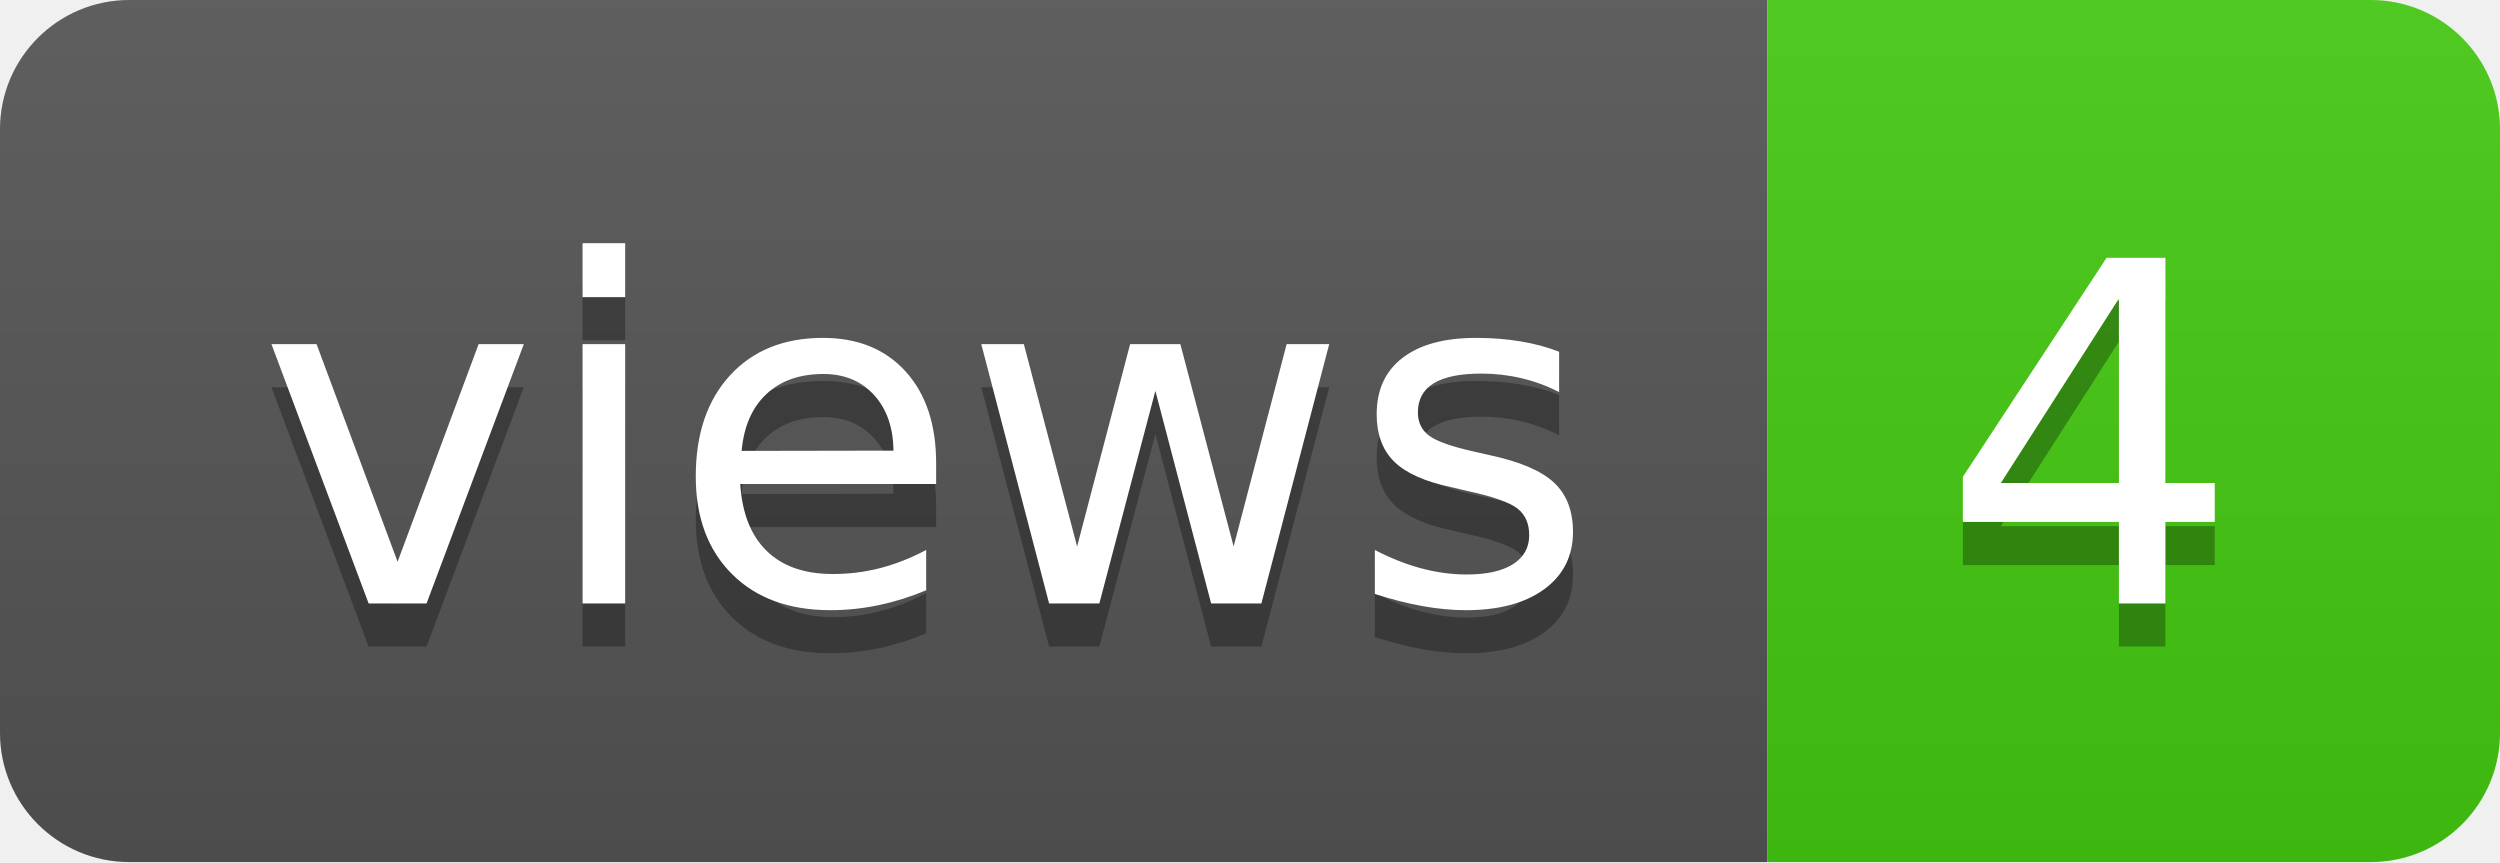
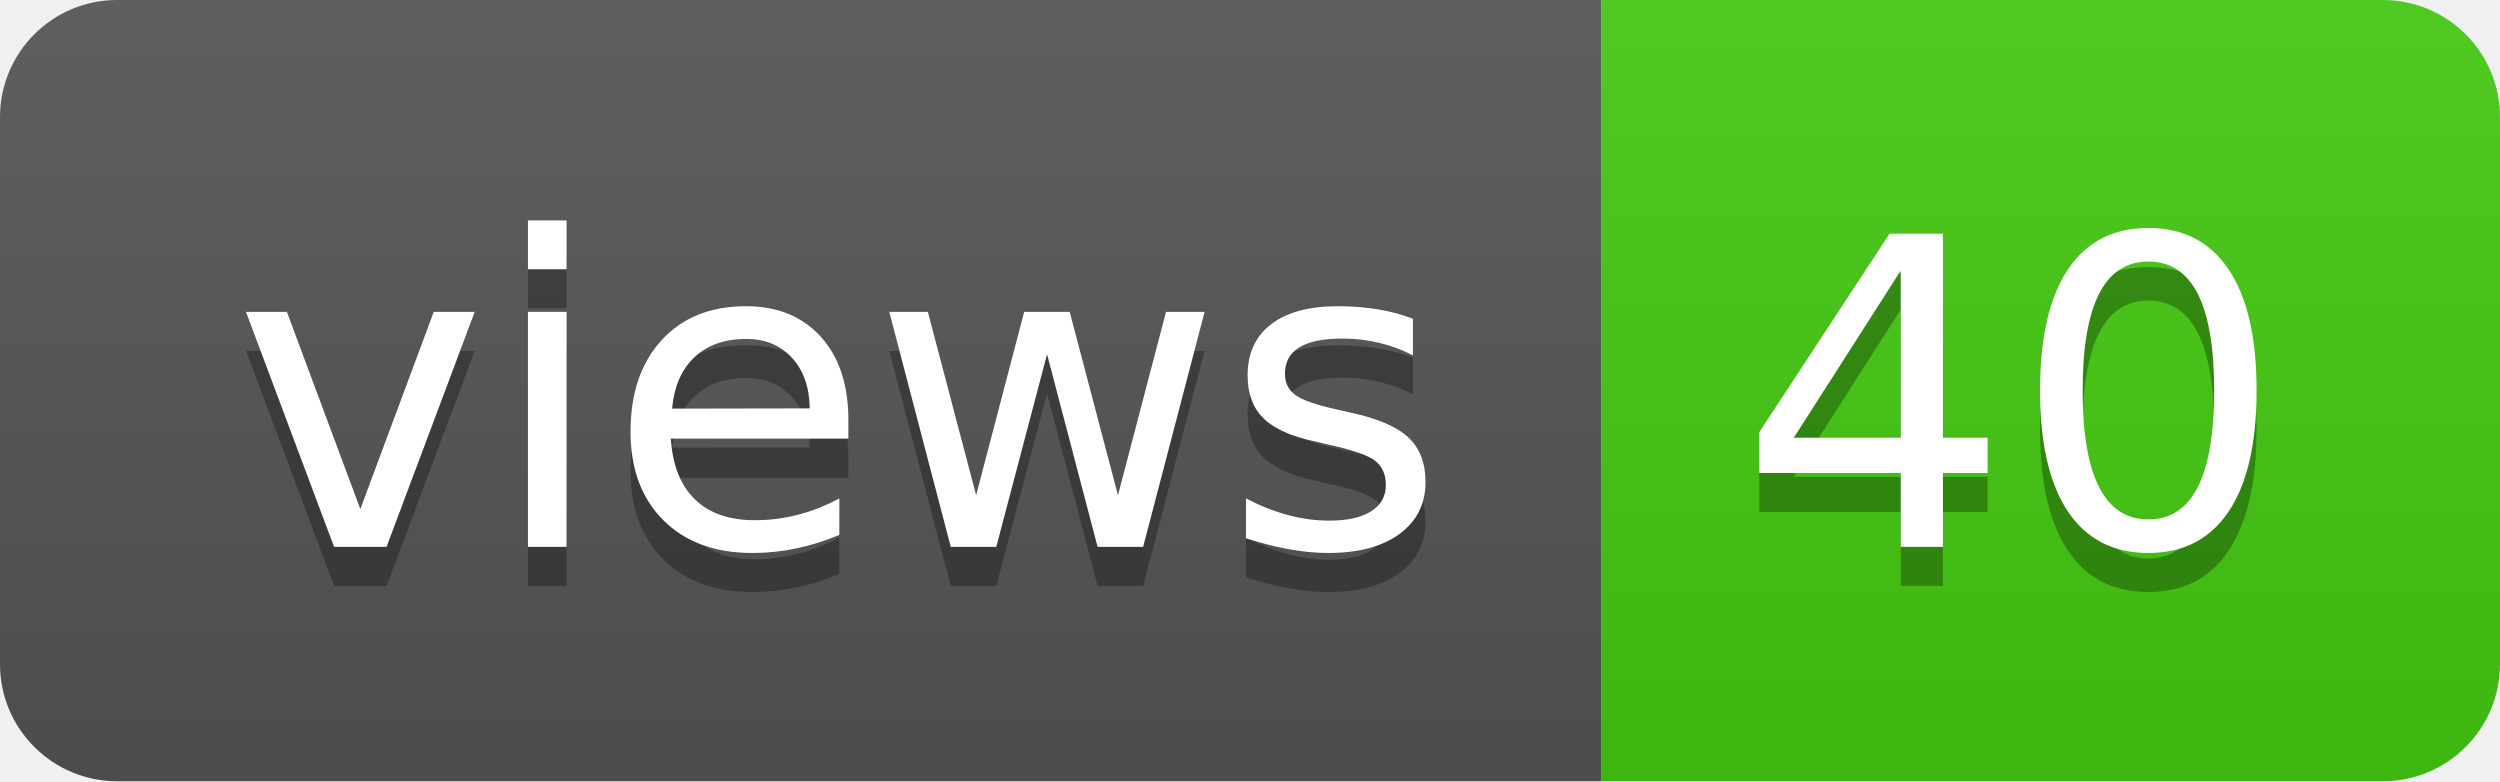
- <svg xmlns="http://www.w3.org/2000/svg" width="58" height="20" role="img" aria-label="views: 4">
+ <svg xmlns="http://www.w3.org/2000/svg" width="64" height="20" role="img" aria-label="views: 40">
  <linearGradient id="s" x2="0" y2="100%">
    <stop offset="0" stop-color="#bbb" stop-opacity=".1" />
    <stop offset="1" stop-opacity=".1" />
  </linearGradient>
  <clipPath id="r">
-     <rect width="58" height="20" rx="3" fill="#fff" />
+     <rect width="64" height="20" rx="3" fill="#fff" />
  </clipPath>
  <g clip-path="url(#r)">
    <rect width="41" height="20" fill="#555" />
-     <rect x="41" width="17" height="20" fill="#4c1" />
-     <rect width="58" height="20" fill="url(#s)" />
+     <rect x="41" width="23" height="20" fill="#4c1" />
+     <rect width="64" height="20" fill="url(#s)" />
  </g>
  <g fill="#fff" text-anchor="middle" font-family="Verdana,Geneva,DejaVu Sans,sans-serif" text-rendering="geometricPrecision" font-size="110">
    <text aria-hidden="true" x="215" y="150" fill="#010101" fill-opacity=".3" transform="scale(.1)" textLength="310">views</text>
    <text x="215" y="140" transform="scale(.1)" fill="#fff" textLength="310">views</text>
-     <text aria-hidden="true" x="485" y="150" fill="#010101" fill-opacity=".3" transform="scale(.1)" textLength="70">4</text>
-     <text x="485" y="140" transform="scale(.1)" fill="#fff" textLength="70">4</text>
+     <text aria-hidden="true" x="515" y="150" fill="#010101" fill-opacity=".3" transform="scale(.1)" textLength="130">40</text>
+     <text x="515" y="140" transform="scale(.1)" fill="#fff" textLength="130">40</text>
  </g>
</svg>
